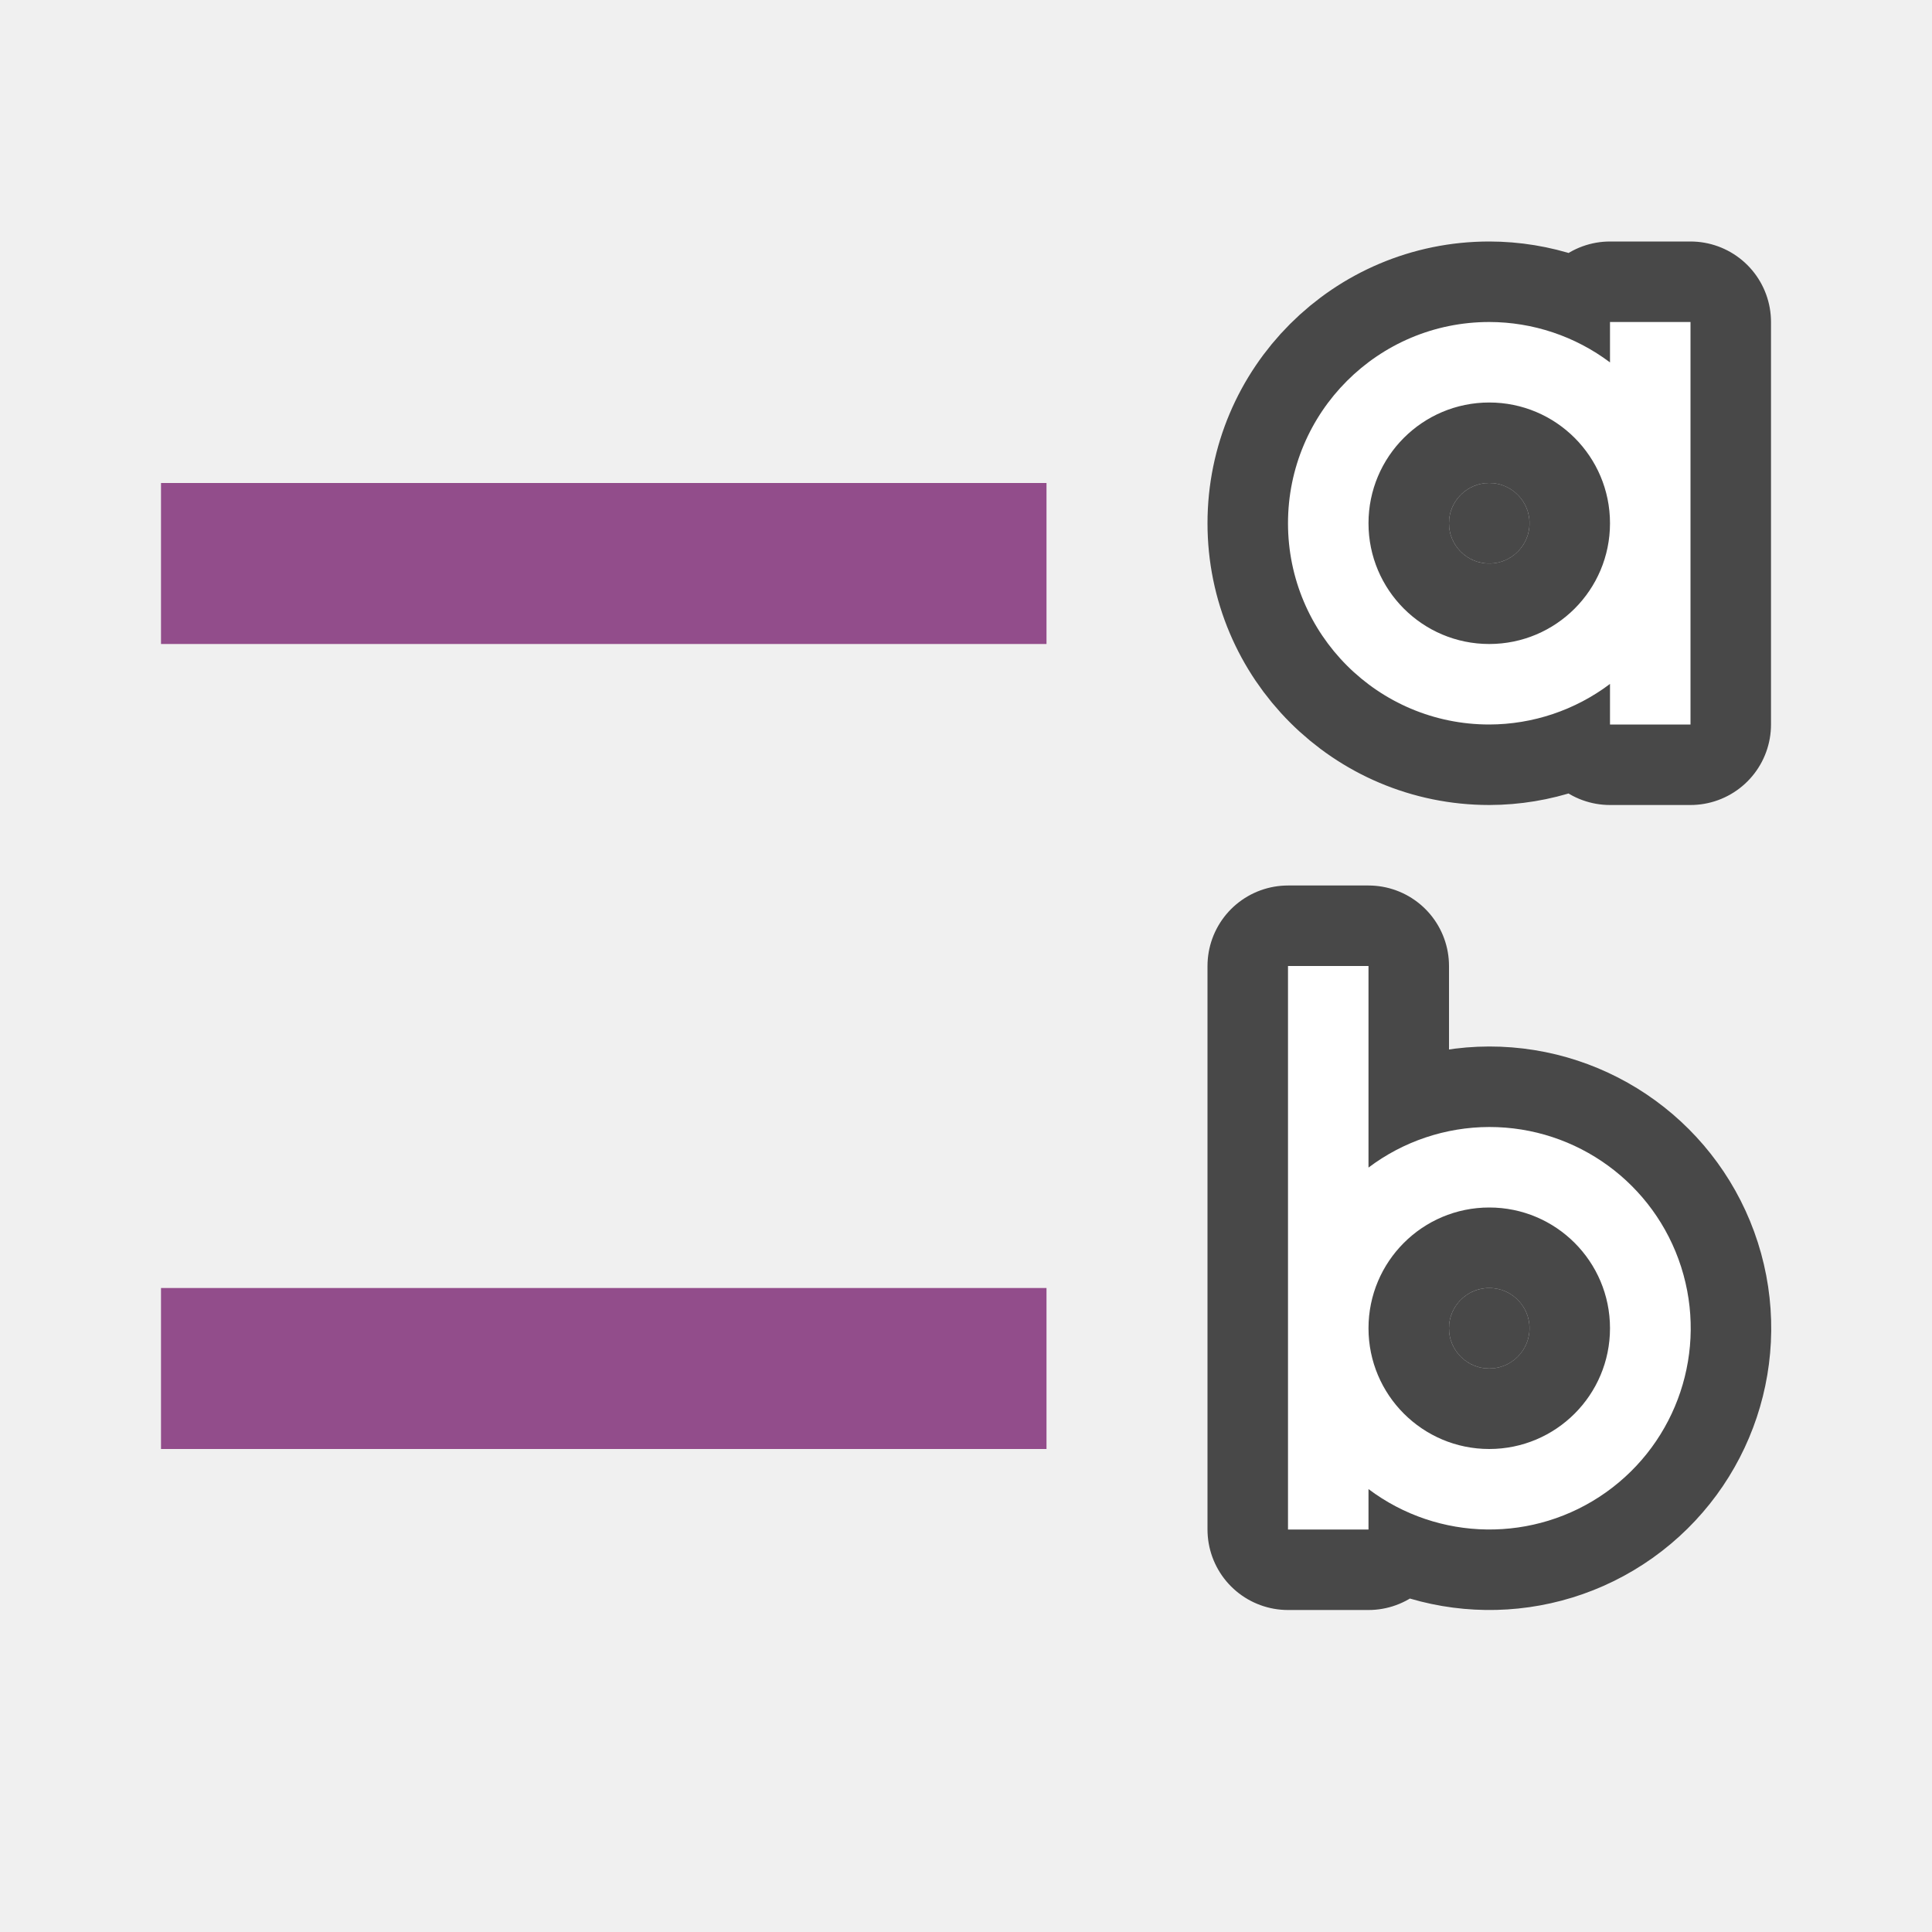
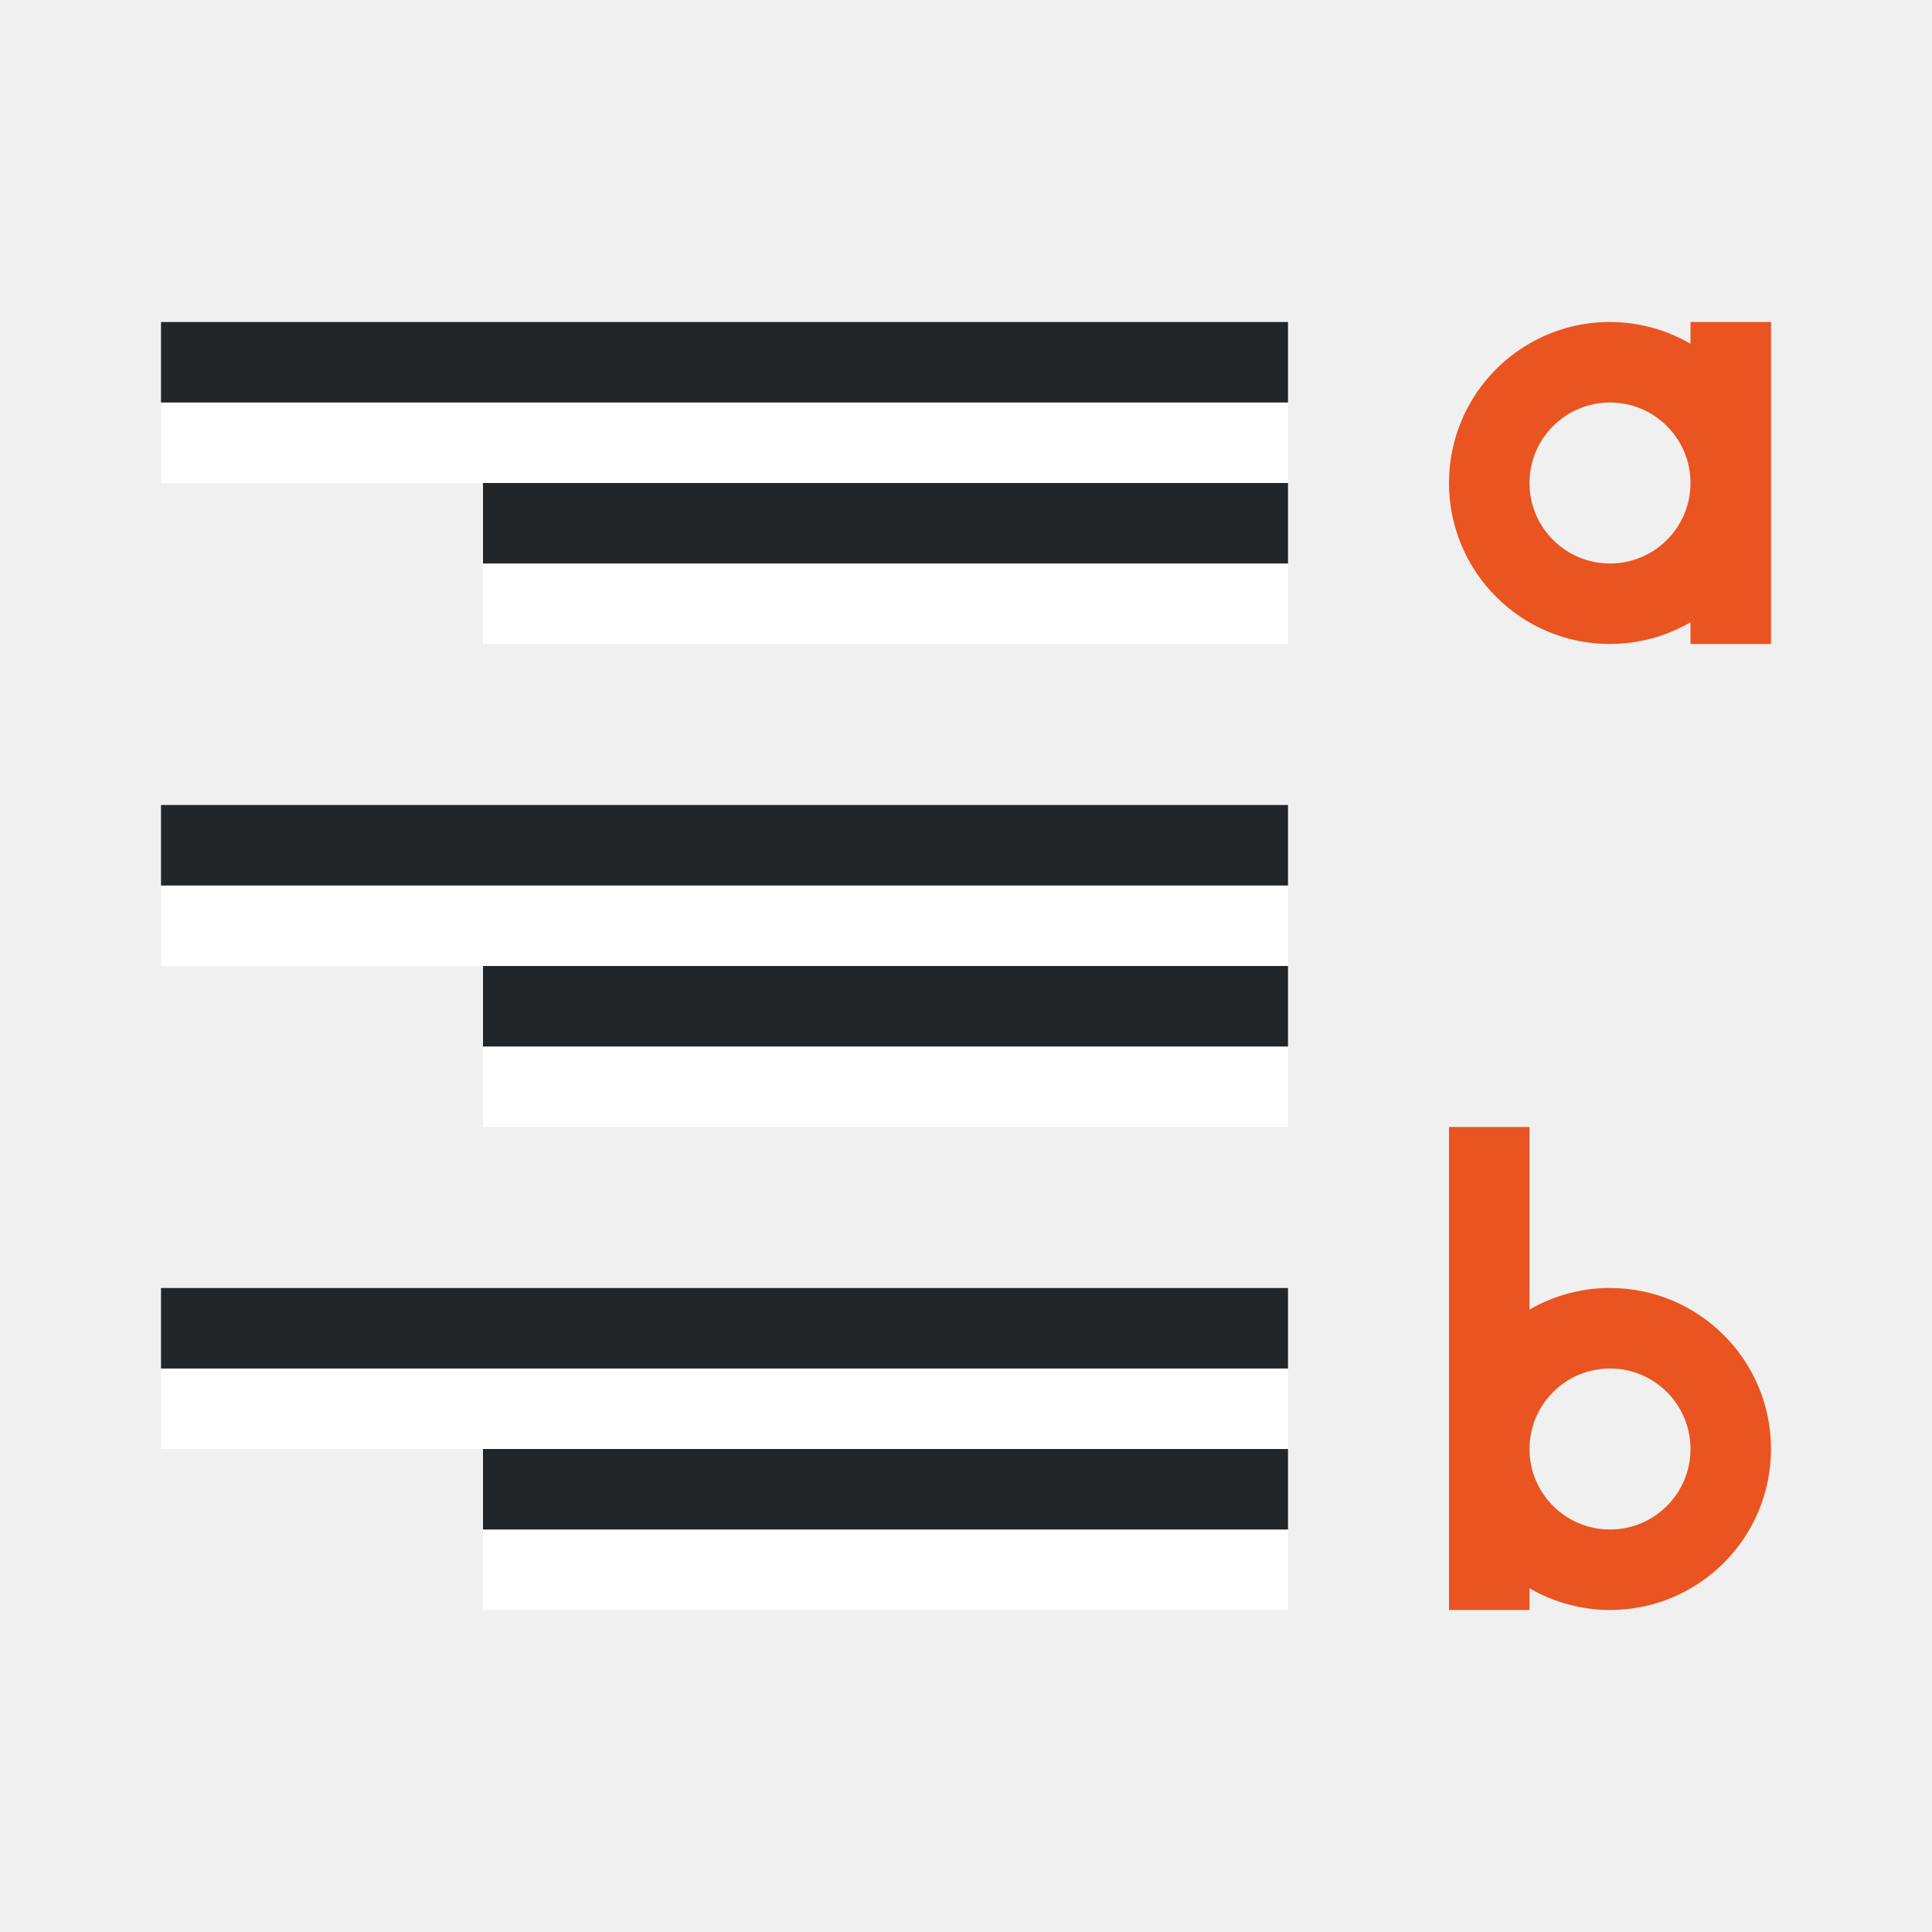
<svg xmlns="http://www.w3.org/2000/svg" viewBox="0 0 24 24">
-   <path d="M18.5 4a2.5 2.5 0 100 5 2.5 2.5 0 001.5-.504V9h1V4h-1v.502A2.5 2.5 0 0018.5 4zm0 1a1.5 1.5 0 110 3 1.5 1.5 0 010-3zM16 12v7h1v-.502A2.5 2.5 0 1018.5 14a2.5 2.5 0 00-1.5.504V12zm2.5 3a1.5 1.5 0 110 3 1.5 1.5 0 010-3z" opacity=".7" stroke="#000" stroke-width="2" stroke-linejoin="round" />
-   <path d="M18.5 4a2.5 2.5 0 100 5 2.5 2.5 0 001.5-.504V9h1V4h-1v.502A2.5 2.5 0 0018.5 4zm0 1a1.5 1.5 0 110 3 1.5 1.5 0 010-3zM16 12v7h1v-.502A2.5 2.5 0 1018.5 14a2.5 2.5 0 00-1.5.504V12zm2.5 3a1.5 1.5 0 110 3 1.5 1.5 0 010-3z" fill="#fff" />
-   <path fill="#924d8b" d="M2 6h11v2H2zM2 16h11v2H2z" />
-   <circle cx="18.5" cy="6.5" r=".5" opacity=".7" />
-   <circle r=".5" cy="16.5" cx="18.5" opacity=".7" />
+   <path fill="#fff" fill-rule="evenodd" d="M16 8H6V7h10z" />
+   <path fill="#232629" fill-rule="evenodd" d="M16 7H6V6h10z" />
+   <path fill="#fff" fill-rule="evenodd" d="M16 6H2V5h14z" />
+   <path fill="#232629" fill-rule="evenodd" d="M16 5H2V4h14z" />
+   <path fill="#fff" fill-rule="evenodd" d="M16 14H6v-1h10z" />
+   <path fill="#232629" fill-rule="evenodd" d="M16 13H6v-1h10z" />
+   <path fill="#fff" fill-rule="evenodd" d="M16 12H2v-1h14z" />
+   <path fill="#232629" fill-rule="evenodd" d="M16 11H2v-1h14z" />
+   <path fill="#fff" fill-rule="evenodd" d="M16 20H6v-1h10z" />
+   <path fill="#232629" fill-rule="evenodd" d="M16 19H6v-1h10z" />
+   <path fill="#fff" fill-rule="evenodd" d="M16 18H2v-1h14z" />
+   <path fill="#232629" fill-rule="evenodd" d="M16 17H2v-1h14z" />
+   <path d="M19.951 4A2 2 0 0018 6a2 2 0 002 2 2 2 0 001-.27V8h1V6.049A2 2 0 0022 6V4h-1v.27A2 2 0 0020 4a2 2 0 00-.049 0zM20 5a1 1 0 011 1 1 1 0 01-1 1 1 1 0 01-1-1 1 1 0 011-1zM18 14v3.998A2 2 0 0018 18v2h1v-.27a2 2 0 001 .27 2 2 0 002-2 2 2 0 00-2-2 2 2 0 00-.049 0 2 2 0 00-.951.268V14zm2 3a1 1 0 011 1 1 1 0 01-1 1 1 1 0 01-1-1 1 1 0 011-1z" fill="#e95420" fill-rule="evenodd" />
</svg>
